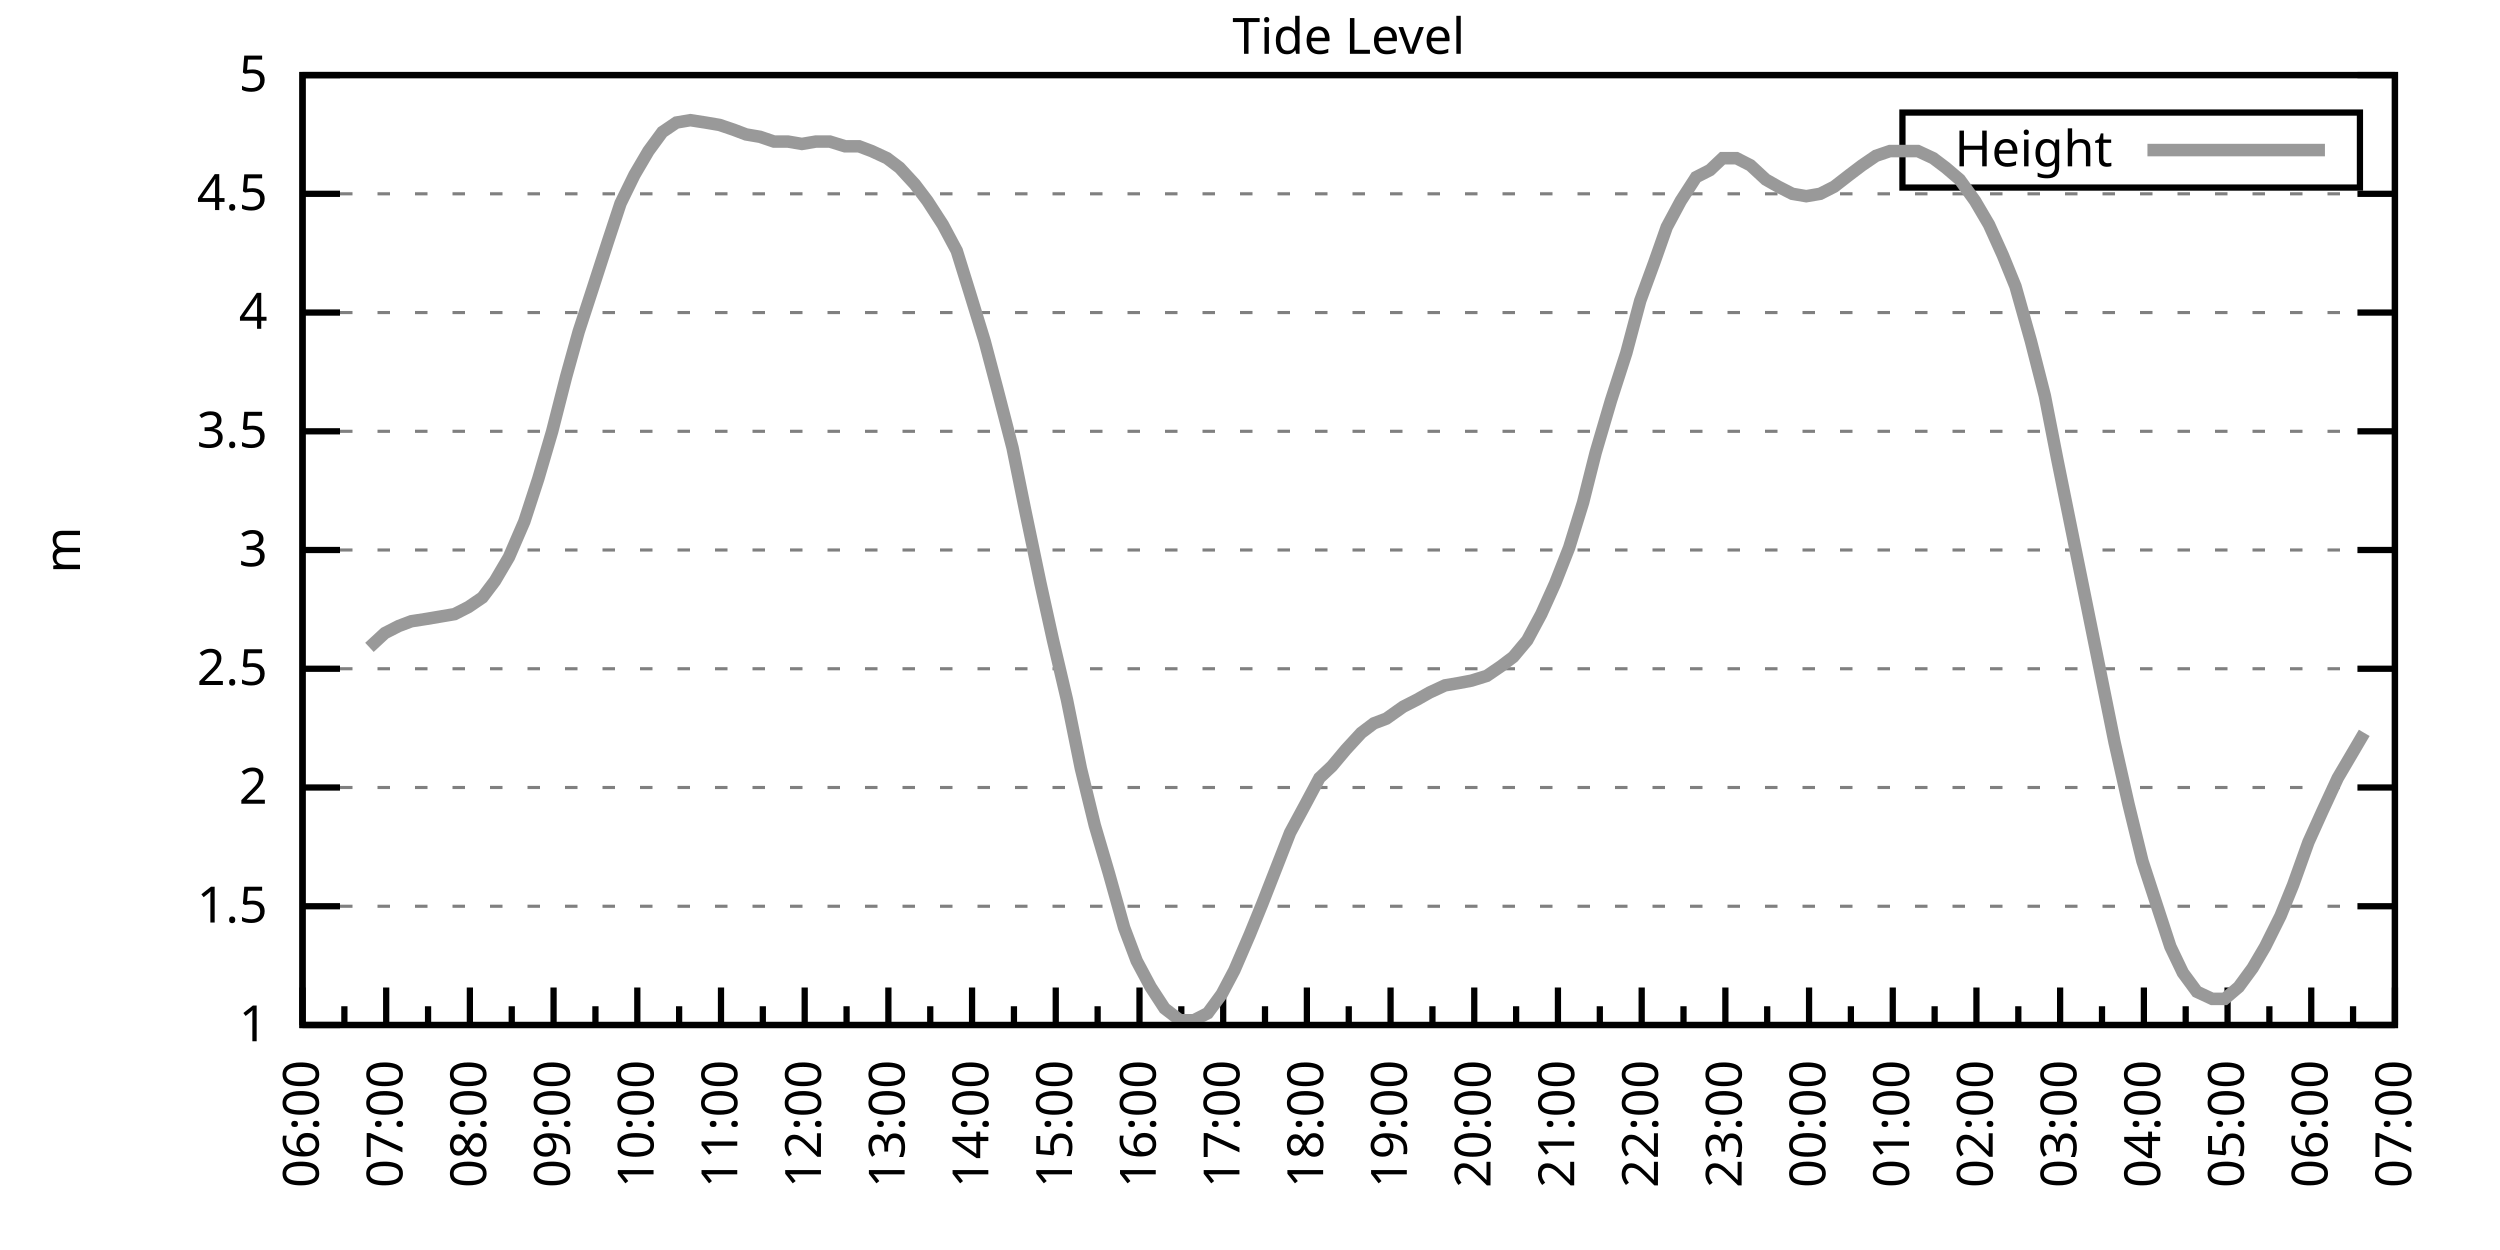
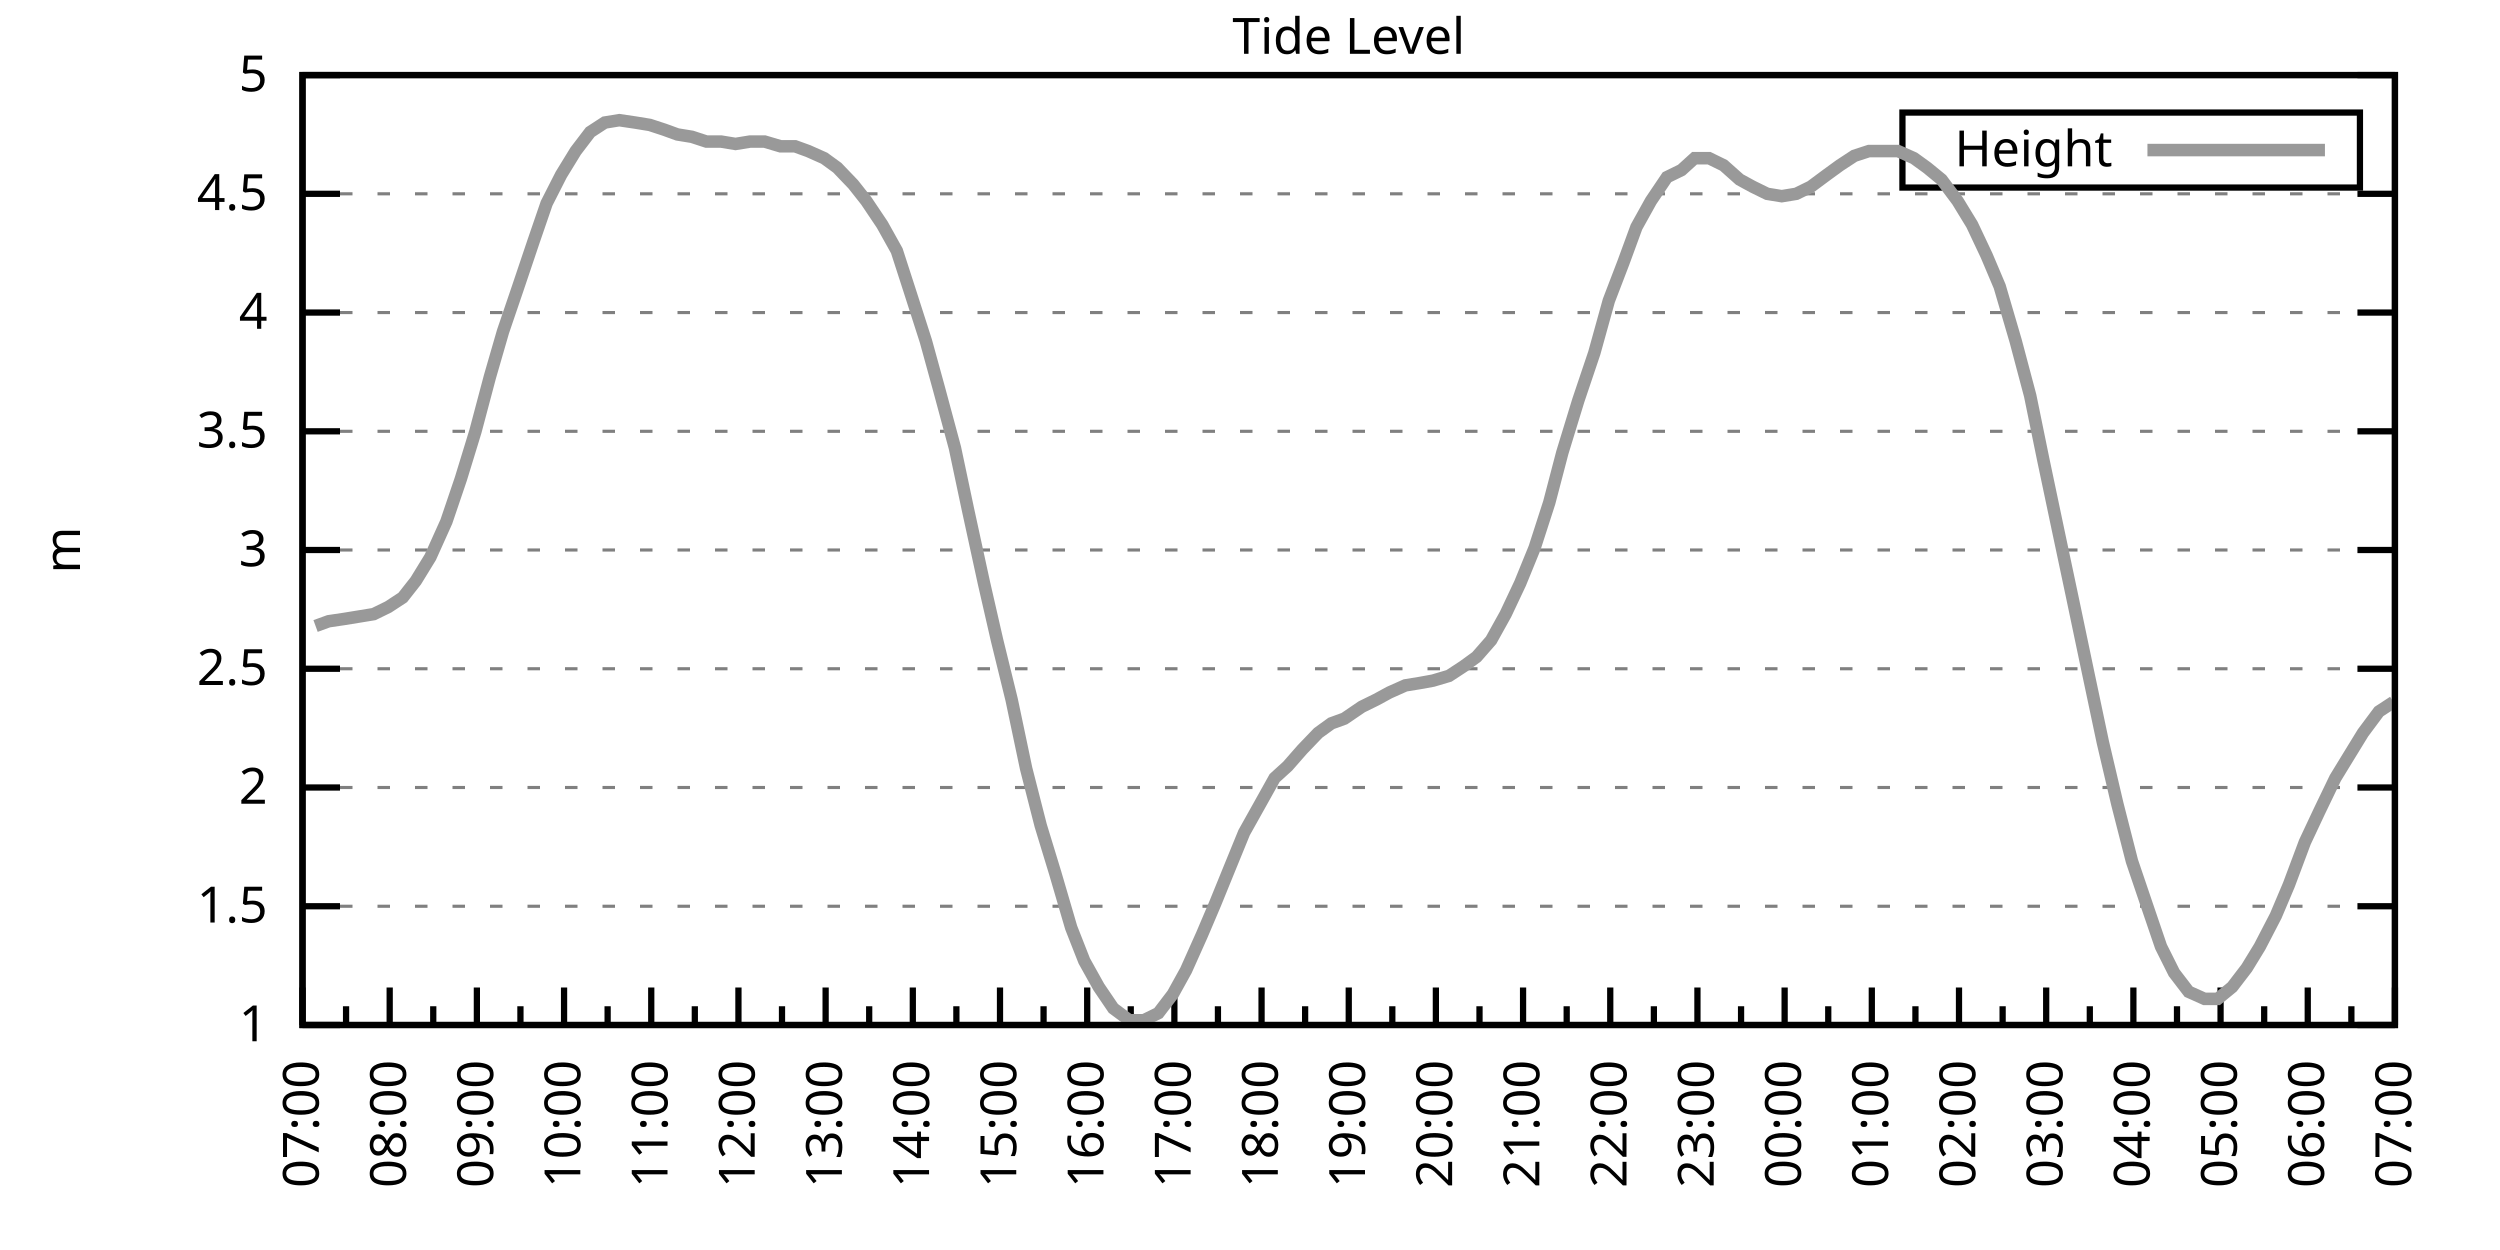
<svg xmlns="http://www.w3.org/2000/svg" xmlns:xlink="http://www.w3.org/1999/xlink" width="400" height="200" viewBox="0 0 400 200">
  <g id="gnuplot_canvas">
    <rect x="0" y="0" width="400" height="200" fill="none" />
    <defs>
      <circle id="gpDot" r="0.5" stroke-width="0.5" stroke="currentColor" />
      <path id="gpPt0" stroke-width="0.333" stroke="currentColor" d="M-1,0 h2 M0,-1 v2" />
      <path id="gpPt1" stroke-width="0.333" stroke="currentColor" d="M-1,-1 L1,1 M1,-1 L-1,1" />
      <path id="gpPt2" stroke-width="0.333" stroke="currentColor" d="M-1,0 L1,0 M0,-1 L0,1 M-1,-1 L1,1 M-1,1 L1,-1" />
      <rect id="gpPt3" stroke-width="0.333" stroke="currentColor" x="-1" y="-1" width="2" height="2" />
      <rect id="gpPt4" stroke-width="0.333" stroke="currentColor" fill="currentColor" x="-1" y="-1" width="2" height="2" />
      <circle id="gpPt5" stroke-width="0.333" stroke="currentColor" cx="0" cy="0" r="1" />
      <use xlink:href="#gpPt5" id="gpPt6" fill="currentColor" stroke="none" />
      <path id="gpPt7" stroke-width="0.333" stroke="currentColor" d="M0,-1.33 L-1.33,0.67 L1.33,0.67 z" />
      <use xlink:href="#gpPt7" id="gpPt8" fill="currentColor" stroke="none" />
      <use xlink:href="#gpPt7" id="gpPt9" stroke="currentColor" transform="rotate(180)" />
      <use xlink:href="#gpPt9" id="gpPt10" fill="currentColor" stroke="none" />
      <use xlink:href="#gpPt3" id="gpPt11" stroke="currentColor" transform="rotate(45)" />
      <use xlink:href="#gpPt11" id="gpPt12" fill="currentColor" stroke="none" />
      <path id="gpPt13" stroke-width="0.333" stroke="currentColor" d="M0,1.330 L1.265,0.411 L0.782,-1.067 L-0.782,-1.076 L-1.265,0.411 z" />
      <use xlink:href="#gpPt13" id="gpPt14" fill="currentColor" stroke="none" />
      <filter id="textbox" filterUnits="objectBoundingBox" x="0" y="0" height="1" width="1">
        <feFlood flood-color="white" flood-opacity="1" result="bgnd" />
        <feComposite in="SourceGraphic" in2="bgnd" operator="atop" />
      </filter>
      <filter id="greybox" filterUnits="objectBoundingBox" x="0" y="0" height="1" width="1">
        <feFlood flood-color="lightgrey" flood-opacity="1" result="grey" />
        <feComposite in="SourceGraphic" in2="grey" operator="atop" />
      </filter>
    </defs>
    <g fill="none" color="white" stroke="currentColor" stroke-width="1.00" stroke-linecap="butt" stroke-linejoin="miter">
</g>
    <g fill="none" color="black" stroke="currentColor" stroke-width="1.00" stroke-linecap="butt" stroke-linejoin="miter">
      <g stroke="none" shape-rendering="crispEdges">
        <polygon fill="rgb(255, 255, 255)" points="48.40,164.00 383.18,164.00 383.18,12.02 48.40,12.02 " />
      </g>
    </g>
    <g fill="none" color="black" stroke="currentColor" stroke-width="1.00" stroke-linecap="butt" stroke-linejoin="miter">
</g>
    <g fill="none" color="black" stroke="black" stroke-width="0.50" stroke-linecap="butt" stroke-linejoin="miter">
</g>
    <g fill="none" color="gray" stroke="currentColor" stroke-width="0.50" stroke-linecap="butt" stroke-linejoin="miter">
      <path stroke="gray" stroke-dasharray="2,4" class="gridline" d="M48.40,164.00 L383.19,164.00  " />
    </g>
    <g fill="none" color="gray" stroke="gray" stroke-width="1.00" stroke-linecap="butt" stroke-linejoin="miter">
</g>
    <g fill="none" color="black" stroke="currentColor" stroke-width="1.00" stroke-linecap="butt" stroke-linejoin="miter">
      <path stroke="black" d="M48.40,164.00 L54.40,164.00 M383.19,164.00 L377.19,164.00  " />
      <g transform="translate(42.80,166.60)" stroke="none" fill="black" font-family="Sans" font-size="8.00" text-anchor="end">
        <text>
          <tspan font-family="Sans"> 1</tspan>
        </text>
      </g>
    </g>
    <g fill="none" color="black" stroke="currentColor" stroke-width="1.00" stroke-linecap="butt" stroke-linejoin="miter">
</g>
    <g fill="none" color="black" stroke="black" stroke-width="0.50" stroke-linecap="butt" stroke-linejoin="miter">
</g>
    <g fill="none" color="gray" stroke="currentColor" stroke-width="0.50" stroke-linecap="butt" stroke-linejoin="miter">
      <path stroke="gray" stroke-dasharray="2,4" class="gridline" d="M48.40,145.00 L383.19,145.00  " />
    </g>
    <g fill="none" color="gray" stroke="gray" stroke-width="1.00" stroke-linecap="butt" stroke-linejoin="miter">
</g>
    <g fill="none" color="black" stroke="currentColor" stroke-width="1.00" stroke-linecap="butt" stroke-linejoin="miter">
      <path stroke="black" d="M48.40,145.00 L54.40,145.00 M383.19,145.00 L377.19,145.00  " />
      <g transform="translate(42.80,147.60)" stroke="none" fill="black" font-family="Sans" font-size="8.00" text-anchor="end">
        <text>
          <tspan font-family="Sans"> 1.5</tspan>
        </text>
      </g>
    </g>
    <g fill="none" color="black" stroke="currentColor" stroke-width="1.00" stroke-linecap="butt" stroke-linejoin="miter">
</g>
    <g fill="none" color="black" stroke="black" stroke-width="0.50" stroke-linecap="butt" stroke-linejoin="miter">
</g>
    <g fill="none" color="gray" stroke="currentColor" stroke-width="0.50" stroke-linecap="butt" stroke-linejoin="miter">
      <path stroke="gray" stroke-dasharray="2,4" class="gridline" d="M48.40,126.00 L383.19,126.00  " />
    </g>
    <g fill="none" color="gray" stroke="gray" stroke-width="1.00" stroke-linecap="butt" stroke-linejoin="miter">
</g>
    <g fill="none" color="black" stroke="currentColor" stroke-width="1.00" stroke-linecap="butt" stroke-linejoin="miter">
      <path stroke="black" d="M48.40,126.00 L54.40,126.00 M383.19,126.00 L377.19,126.00  " />
      <g transform="translate(42.80,128.60)" stroke="none" fill="black" font-family="Sans" font-size="8.00" text-anchor="end">
        <text>
          <tspan font-family="Sans"> 2</tspan>
        </text>
      </g>
    </g>
    <g fill="none" color="black" stroke="currentColor" stroke-width="1.00" stroke-linecap="butt" stroke-linejoin="miter">
</g>
    <g fill="none" color="black" stroke="black" stroke-width="0.50" stroke-linecap="butt" stroke-linejoin="miter">
</g>
    <g fill="none" color="gray" stroke="currentColor" stroke-width="0.50" stroke-linecap="butt" stroke-linejoin="miter">
      <path stroke="gray" stroke-dasharray="2,4" class="gridline" d="M48.40,107.00 L383.19,107.00  " />
    </g>
    <g fill="none" color="gray" stroke="gray" stroke-width="1.00" stroke-linecap="butt" stroke-linejoin="miter">
</g>
    <g fill="none" color="black" stroke="currentColor" stroke-width="1.00" stroke-linecap="butt" stroke-linejoin="miter">
      <path stroke="black" d="M48.40,107.00 L54.40,107.00 M383.19,107.00 L377.19,107.00  " />
      <g transform="translate(42.80,109.60)" stroke="none" fill="black" font-family="Sans" font-size="8.00" text-anchor="end">
        <text>
          <tspan font-family="Sans"> 2.5</tspan>
        </text>
      </g>
    </g>
    <g fill="none" color="black" stroke="currentColor" stroke-width="1.00" stroke-linecap="butt" stroke-linejoin="miter">
</g>
    <g fill="none" color="black" stroke="black" stroke-width="0.50" stroke-linecap="butt" stroke-linejoin="miter">
</g>
    <g fill="none" color="gray" stroke="currentColor" stroke-width="0.50" stroke-linecap="butt" stroke-linejoin="miter">
      <path stroke="gray" stroke-dasharray="2,4" class="gridline" d="M48.40,88.00 L383.19,88.00  " />
    </g>
    <g fill="none" color="gray" stroke="gray" stroke-width="1.00" stroke-linecap="butt" stroke-linejoin="miter">
</g>
    <g fill="none" color="black" stroke="currentColor" stroke-width="1.00" stroke-linecap="butt" stroke-linejoin="miter">
      <path stroke="black" d="M48.40,88.00 L54.40,88.00 M383.19,88.00 L377.19,88.00  " />
      <g transform="translate(42.80,90.60)" stroke="none" fill="black" font-family="Sans" font-size="8.00" text-anchor="end">
        <text>
          <tspan font-family="Sans"> 3</tspan>
        </text>
      </g>
    </g>
    <g fill="none" color="black" stroke="currentColor" stroke-width="1.00" stroke-linecap="butt" stroke-linejoin="miter">
</g>
    <g fill="none" color="black" stroke="black" stroke-width="0.50" stroke-linecap="butt" stroke-linejoin="miter">
</g>
    <g fill="none" color="gray" stroke="currentColor" stroke-width="0.50" stroke-linecap="butt" stroke-linejoin="miter">
      <path stroke="gray" stroke-dasharray="2,4" class="gridline" d="M48.40,69.01 L383.19,69.01  " />
    </g>
    <g fill="none" color="gray" stroke="gray" stroke-width="1.00" stroke-linecap="butt" stroke-linejoin="miter">
</g>
    <g fill="none" color="black" stroke="currentColor" stroke-width="1.00" stroke-linecap="butt" stroke-linejoin="miter">
      <path stroke="black" d="M48.40,69.01 L54.40,69.01 M383.19,69.01 L377.19,69.01  " />
      <g transform="translate(42.80,71.61)" stroke="none" fill="black" font-family="Sans" font-size="8.00" text-anchor="end">
        <text>
          <tspan font-family="Sans"> 3.5</tspan>
        </text>
      </g>
    </g>
    <g fill="none" color="black" stroke="currentColor" stroke-width="1.00" stroke-linecap="butt" stroke-linejoin="miter">
</g>
    <g fill="none" color="black" stroke="black" stroke-width="0.50" stroke-linecap="butt" stroke-linejoin="miter">
</g>
    <g fill="none" color="gray" stroke="currentColor" stroke-width="0.50" stroke-linecap="butt" stroke-linejoin="miter">
      <path stroke="gray" stroke-dasharray="2,4" class="gridline" d="M48.40,50.01 L383.19,50.01  " />
    </g>
    <g fill="none" color="gray" stroke="gray" stroke-width="1.00" stroke-linecap="butt" stroke-linejoin="miter">
</g>
    <g fill="none" color="black" stroke="currentColor" stroke-width="1.00" stroke-linecap="butt" stroke-linejoin="miter">
      <path stroke="black" d="M48.40,50.01 L54.40,50.01 M383.19,50.01 L377.19,50.01  " />
      <g transform="translate(42.80,52.61)" stroke="none" fill="black" font-family="Sans" font-size="8.00" text-anchor="end">
        <text>
          <tspan font-family="Sans"> 4</tspan>
        </text>
      </g>
    </g>
    <g fill="none" color="black" stroke="currentColor" stroke-width="1.00" stroke-linecap="butt" stroke-linejoin="miter">
</g>
    <g fill="none" color="black" stroke="black" stroke-width="0.50" stroke-linecap="butt" stroke-linejoin="miter">
</g>
    <g fill="none" color="gray" stroke="currentColor" stroke-width="0.50" stroke-linecap="butt" stroke-linejoin="miter">
      <path stroke="gray" stroke-dasharray="2,4" class="gridline" d="M48.40,31.01 L383.19,31.01  " />
    </g>
    <g fill="none" color="gray" stroke="gray" stroke-width="1.00" stroke-linecap="butt" stroke-linejoin="miter">
</g>
    <g fill="none" color="black" stroke="currentColor" stroke-width="1.00" stroke-linecap="butt" stroke-linejoin="miter">
      <path stroke="black" d="M48.40,31.01 L54.40,31.01 M383.19,31.01 L377.19,31.01  " />
      <g transform="translate(42.80,33.61)" stroke="none" fill="black" font-family="Sans" font-size="8.00" text-anchor="end">
        <text>
          <tspan font-family="Sans"> 4.5</tspan>
        </text>
      </g>
    </g>
    <g fill="none" color="black" stroke="currentColor" stroke-width="1.00" stroke-linecap="butt" stroke-linejoin="miter">
</g>
    <g fill="none" color="black" stroke="black" stroke-width="0.50" stroke-linecap="butt" stroke-linejoin="miter">
</g>
    <g fill="none" color="gray" stroke="currentColor" stroke-width="0.50" stroke-linecap="butt" stroke-linejoin="miter">
      <path stroke="gray" stroke-dasharray="2,4" class="gridline" d="M48.40,12.01 L383.19,12.01  " />
    </g>
    <g fill="none" color="gray" stroke="gray" stroke-width="1.00" stroke-linecap="butt" stroke-linejoin="miter">
</g>
    <g fill="none" color="black" stroke="currentColor" stroke-width="1.00" stroke-linecap="butt" stroke-linejoin="miter">
      <path stroke="black" d="M48.40,12.01 L54.40,12.01 M383.19,12.01 L377.19,12.01  " />
      <g transform="translate(42.80,14.61)" stroke="none" fill="black" font-family="Sans" font-size="8.00" text-anchor="end">
        <text>
          <tspan font-family="Sans"> 5</tspan>
        </text>
      </g>
    </g>
    <g fill="none" color="black" stroke="currentColor" stroke-width="1.00" stroke-linecap="butt" stroke-linejoin="miter">
      <path stroke="black" d="M48.40,164.00 L48.40,158.00  " />
      <g transform="translate(51.00,169.60) rotate(270)" stroke="none" fill="black" font-family="Sans" font-size="8.00" text-anchor="end">
        <text>
+           <tspan font-family="Sans">07:00</tspan>
+         </text>
+       </g>
+     </g>
+     <g fill="none" color="black" stroke="currentColor" stroke-width="1.00" stroke-linecap="butt" stroke-linejoin="miter">
+       <path stroke="black" d="M55.37,164.00 L55.37,161.00 M62.35,164.00 L62.35,158.00  " />
+       <g transform="translate(64.95,169.60) rotate(270)" stroke="none" fill="black" font-family="Sans" font-size="8.00" text-anchor="end">
+         <text>
+           <tspan font-family="Sans">08:00</tspan>
+         </text>
+       </g>
+     </g>
+     <g fill="none" color="black" stroke="currentColor" stroke-width="1.00" stroke-linecap="butt" stroke-linejoin="miter">
+       <path stroke="black" d="M69.32,164.00 L69.32,161.00 M76.30,164.00 L76.30,158.00  " />
+       <g transform="translate(78.90,169.60) rotate(270)" stroke="none" fill="black" font-family="Sans" font-size="8.00" text-anchor="end">
+         <text>
+           <tspan font-family="Sans">09:00</tspan>
+         </text>
+       </g>
+     </g>
+     <g fill="none" color="black" stroke="currentColor" stroke-width="1.00" stroke-linecap="butt" stroke-linejoin="miter">
+       <path stroke="black" d="M83.27,164.00 L83.27,161.00 M90.25,164.00 L90.25,158.00  " />
+       <g transform="translate(92.85,169.60) rotate(270)" stroke="none" fill="black" font-family="Sans" font-size="8.00" text-anchor="end">
+         <text>
+           <tspan font-family="Sans">10:00</tspan>
+         </text>
+       </g>
+     </g>
+     <g fill="none" color="black" stroke="currentColor" stroke-width="1.00" stroke-linecap="butt" stroke-linejoin="miter">
+       <path stroke="black" d="M97.22,164.00 L97.22,161.00 M104.20,164.00 L104.20,158.00  " />
+       <g transform="translate(106.80,169.60) rotate(270)" stroke="none" fill="black" font-family="Sans" font-size="8.00" text-anchor="end">
+         <text>
+           <tspan font-family="Sans">11:00</tspan>
+         </text>
+       </g>
+     </g>
+     <g fill="none" color="black" stroke="currentColor" stroke-width="1.00" stroke-linecap="butt" stroke-linejoin="miter">
+       <path stroke="black" d="M111.17,164.00 L111.17,161.00 M118.15,164.00 L118.15,158.00  " />
+       <g transform="translate(120.75,169.60) rotate(270)" stroke="none" fill="black" font-family="Sans" font-size="8.00" text-anchor="end">
+         <text>
+           <tspan font-family="Sans">12:00</tspan>
+         </text>
+       </g>
+     </g>
+     <g fill="none" color="black" stroke="currentColor" stroke-width="1.00" stroke-linecap="butt" stroke-linejoin="miter">
+       <path stroke="black" d="M125.12,164.00 L125.12,161.00 M132.10,164.00 L132.10,158.00  " />
+       <g transform="translate(134.70,169.60) rotate(270)" stroke="none" fill="black" font-family="Sans" font-size="8.00" text-anchor="end">
+         <text>
+           <tspan font-family="Sans">13:00</tspan>
+         </text>
+       </g>
+     </g>
+     <g fill="none" color="black" stroke="currentColor" stroke-width="1.00" stroke-linecap="butt" stroke-linejoin="miter">
+       <path stroke="black" d="M139.07,164.00 L139.07,161.00 M146.05,164.00 L146.05,158.00  " />
+       <g transform="translate(148.65,169.60) rotate(270)" stroke="none" fill="black" font-family="Sans" font-size="8.00" text-anchor="end">
+         <text>
+           <tspan font-family="Sans">14:00</tspan>
+         </text>
+       </g>
+     </g>
+     <g fill="none" color="black" stroke="currentColor" stroke-width="1.00" stroke-linecap="butt" stroke-linejoin="miter">
+       <path stroke="black" d="M153.02,164.00 L153.02,161.00 M160.00,164.00 L160.00,158.00  " />
+       <g transform="translate(162.60,169.60) rotate(270)" stroke="none" fill="black" font-family="Sans" font-size="8.00" text-anchor="end">
+         <text>
+           <tspan font-family="Sans">15:00</tspan>
+         </text>
+       </g>
+     </g>
+     <g fill="none" color="black" stroke="currentColor" stroke-width="1.00" stroke-linecap="butt" stroke-linejoin="miter">
+       <path stroke="black" d="M166.97,164.00 L166.97,161.00 M173.95,164.00 L173.95,158.00  " />
+       <g transform="translate(176.55,169.60) rotate(270)" stroke="none" fill="black" font-family="Sans" font-size="8.00" text-anchor="end">
+         <text>
+           <tspan font-family="Sans">16:00</tspan>
+         </text>
+       </g>
+     </g>
+     <g fill="none" color="black" stroke="currentColor" stroke-width="1.00" stroke-linecap="butt" stroke-linejoin="miter">
+       <path stroke="black" d="M180.92,164.00 L180.92,161.00 M187.90,164.00 L187.90,158.00  " />
+       <g transform="translate(190.50,169.60) rotate(270)" stroke="none" fill="black" font-family="Sans" font-size="8.00" text-anchor="end">
+         <text>
+           <tspan font-family="Sans">17:00</tspan>
+         </text>
+       </g>
+     </g>
+     <g fill="none" color="black" stroke="currentColor" stroke-width="1.00" stroke-linecap="butt" stroke-linejoin="miter">
+       <path stroke="black" d="M194.87,164.00 L194.87,161.00 M201.85,164.00 L201.85,158.00  " />
+       <g transform="translate(204.45,169.60) rotate(270)" stroke="none" fill="black" font-family="Sans" font-size="8.00" text-anchor="end">
+         <text>
+           <tspan font-family="Sans">18:00</tspan>
+         </text>
+       </g>
+     </g>
+     <g fill="none" color="black" stroke="currentColor" stroke-width="1.00" stroke-linecap="butt" stroke-linejoin="miter">
+       <path stroke="black" d="M208.82,164.00 L208.82,161.00 M215.80,164.00 L215.80,158.00  " />
+       <g transform="translate(218.40,169.60) rotate(270)" stroke="none" fill="black" font-family="Sans" font-size="8.00" text-anchor="end">
+         <text>
+           <tspan font-family="Sans">19:00</tspan>
+         </text>
+       </g>
+     </g>
+     <g fill="none" color="black" stroke="currentColor" stroke-width="1.00" stroke-linecap="butt" stroke-linejoin="miter">
+       <path stroke="black" d="M222.77,164.00 L222.77,161.00 M229.74,164.00 L229.74,158.00  " />
+       <g transform="translate(232.34,169.60) rotate(270)" stroke="none" fill="black" font-family="Sans" font-size="8.00" text-anchor="end">
+         <text>
+           <tspan font-family="Sans">20:00</tspan>
+         </text>
+       </g>
+     </g>
+     <g fill="none" color="black" stroke="currentColor" stroke-width="1.00" stroke-linecap="butt" stroke-linejoin="miter">
+       <path stroke="black" d="M236.72,164.00 L236.72,161.00 M243.69,164.00 L243.69,158.00  " />
+       <g transform="translate(246.29,169.60) rotate(270)" stroke="none" fill="black" font-family="Sans" font-size="8.00" text-anchor="end">
+         <text>
+           <tspan font-family="Sans">21:00</tspan>
+         </text>
+       </g>
+     </g>
+     <g fill="none" color="black" stroke="currentColor" stroke-width="1.00" stroke-linecap="butt" stroke-linejoin="miter">
+       <path stroke="black" d="M250.67,164.00 L250.67,161.00 M257.64,164.00 L257.64,158.00  " />
+       <g transform="translate(260.24,169.60) rotate(270)" stroke="none" fill="black" font-family="Sans" font-size="8.00" text-anchor="end">
+         <text>
+           <tspan font-family="Sans">22:00</tspan>
+         </text>
+       </g>
+     </g>
+     <g fill="none" color="black" stroke="currentColor" stroke-width="1.00" stroke-linecap="butt" stroke-linejoin="miter">
+       <path stroke="black" d="M264.62,164.00 L264.62,161.00 M271.59,164.00 L271.59,158.00  " />
+       <g transform="translate(274.19,169.60) rotate(270)" stroke="none" fill="black" font-family="Sans" font-size="8.00" text-anchor="end">
+         <text>
+           <tspan font-family="Sans">23:00</tspan>
+         </text>
+       </g>
+     </g>
+     <g fill="none" color="black" stroke="currentColor" stroke-width="1.00" stroke-linecap="butt" stroke-linejoin="miter">
+       <path stroke="black" d="M278.57,164.00 L278.57,161.00 M285.54,164.00 L285.54,158.00  " />
+       <g transform="translate(288.14,169.60) rotate(270)" stroke="none" fill="black" font-family="Sans" font-size="8.00" text-anchor="end">
+         <text>
+           <tspan font-family="Sans">00:00</tspan>
+         </text>
+       </g>
+     </g>
+     <g fill="none" color="black" stroke="currentColor" stroke-width="1.00" stroke-linecap="butt" stroke-linejoin="miter">
+       <path stroke="black" d="M292.52,164.00 L292.52,161.00 M299.49,164.00 L299.49,158.00  " />
+       <g transform="translate(302.09,169.60) rotate(270)" stroke="none" fill="black" font-family="Sans" font-size="8.00" text-anchor="end">
+         <text>
+           <tspan font-family="Sans">01:00</tspan>
+         </text>
+       </g>
+     </g>
+     <g fill="none" color="black" stroke="currentColor" stroke-width="1.00" stroke-linecap="butt" stroke-linejoin="miter">
+       <path stroke="black" d="M306.47,164.00 L306.47,161.00 M313.44,164.00 L313.44,158.00  " />
+       <g transform="translate(316.04,169.60) rotate(270)" stroke="none" fill="black" font-family="Sans" font-size="8.00" text-anchor="end">
+         <text>
+           <tspan font-family="Sans">02:00</tspan>
+         </text>
+       </g>
+     </g>
+     <g fill="none" color="black" stroke="currentColor" stroke-width="1.00" stroke-linecap="butt" stroke-linejoin="miter">
+       <path stroke="black" d="M320.42,164.00 L320.42,161.00 M327.39,164.00 L327.39,158.00  " />
+       <g transform="translate(329.99,169.60) rotate(270)" stroke="none" fill="black" font-family="Sans" font-size="8.00" text-anchor="end">
+         <text>
+           <tspan font-family="Sans">03:00</tspan>
+         </text>
+       </g>
+     </g>
+     <g fill="none" color="black" stroke="currentColor" stroke-width="1.00" stroke-linecap="butt" stroke-linejoin="miter">
+       <path stroke="black" d="M334.37,164.00 L334.37,161.00 M341.34,164.00 L341.34,158.00  " />
+       <g transform="translate(343.94,169.60) rotate(270)" stroke="none" fill="black" font-family="Sans" font-size="8.00" text-anchor="end">
+         <text>
+           <tspan font-family="Sans">04:00</tspan>
+         </text>
+       </g>
+     </g>
+     <g fill="none" color="black" stroke="currentColor" stroke-width="1.00" stroke-linecap="butt" stroke-linejoin="miter">
+       <path stroke="black" d="M348.32,164.00 L348.32,161.00 M355.29,164.00 L355.29,158.00  " />
+       <g transform="translate(357.89,169.60) rotate(270)" stroke="none" fill="black" font-family="Sans" font-size="8.00" text-anchor="end">
+         <text>
+           <tspan font-family="Sans">05:00</tspan>
+         </text>
+       </g>
+     </g>
+     <g fill="none" color="black" stroke="currentColor" stroke-width="1.00" stroke-linecap="butt" stroke-linejoin="miter">
+       <path stroke="black" d="M362.27,164.00 L362.27,161.00 M369.24,164.00 L369.24,158.00  " />
+       <g transform="translate(371.84,169.60) rotate(270)" stroke="none" fill="black" font-family="Sans" font-size="8.00" text-anchor="end">
+         <text>
          <tspan font-family="Sans">06:00</tspan>
        </text>
      </g>
    </g>
    <g fill="none" color="black" stroke="currentColor" stroke-width="1.00" stroke-linecap="butt" stroke-linejoin="miter">
-       <path stroke="black" d="M55.10,164.00 L55.10,161.00 M61.79,164.00 L61.79,158.00  " />
-       <g transform="translate(64.39,169.60) rotate(270)" stroke="none" fill="black" font-family="Sans" font-size="8.00" text-anchor="end">
-         <text>
-           <tspan font-family="Sans">07:00</tspan>
-         </text>
-       </g>
-     </g>
-     <g fill="none" color="black" stroke="currentColor" stroke-width="1.00" stroke-linecap="butt" stroke-linejoin="miter">
-       <path stroke="black" d="M68.49,164.00 L68.49,161.00 M75.18,164.00 L75.18,158.00  " />
-       <g transform="translate(77.78,169.60) rotate(270)" stroke="none" fill="black" font-family="Sans" font-size="8.00" text-anchor="end">
-         <text>
-           <tspan font-family="Sans">08:00</tspan>
-         </text>
-       </g>
-     </g>
-     <g fill="none" color="black" stroke="currentColor" stroke-width="1.00" stroke-linecap="butt" stroke-linejoin="miter">
-       <path stroke="black" d="M81.88,164.00 L81.88,161.00 M88.57,164.00 L88.57,158.00  " />
-       <g transform="translate(91.17,169.60) rotate(270)" stroke="none" fill="black" font-family="Sans" font-size="8.00" text-anchor="end">
-         <text>
-           <tspan font-family="Sans">09:00</tspan>
-         </text>
-       </g>
-     </g>
-     <g fill="none" color="black" stroke="currentColor" stroke-width="1.00" stroke-linecap="butt" stroke-linejoin="miter">
-       <path stroke="black" d="M95.27,164.00 L95.27,161.00 M101.97,164.00 L101.97,158.00  " />
-       <g transform="translate(104.57,169.60) rotate(270)" stroke="none" fill="black" font-family="Sans" font-size="8.00" text-anchor="end">
-         <text>
-           <tspan font-family="Sans">10:00</tspan>
-         </text>
-       </g>
-     </g>
-     <g fill="none" color="black" stroke="currentColor" stroke-width="1.00" stroke-linecap="butt" stroke-linejoin="miter">
-       <path stroke="black" d="M108.66,164.00 L108.66,161.00 M115.36,164.00 L115.36,158.00  " />
-       <g transform="translate(117.96,169.60) rotate(270)" stroke="none" fill="black" font-family="Sans" font-size="8.00" text-anchor="end">
-         <text>
-           <tspan font-family="Sans">11:00</tspan>
-         </text>
-       </g>
-     </g>
-     <g fill="none" color="black" stroke="currentColor" stroke-width="1.00" stroke-linecap="butt" stroke-linejoin="miter">
-       <path stroke="black" d="M122.05,164.00 L122.05,161.00 M128.75,164.00 L128.75,158.00  " />
-       <g transform="translate(131.35,169.60) rotate(270)" stroke="none" fill="black" font-family="Sans" font-size="8.00" text-anchor="end">
-         <text>
-           <tspan font-family="Sans">12:00</tspan>
-         </text>
-       </g>
-     </g>
-     <g fill="none" color="black" stroke="currentColor" stroke-width="1.00" stroke-linecap="butt" stroke-linejoin="miter">
-       <path stroke="black" d="M135.45,164.00 L135.45,161.00 M142.14,164.00 L142.14,158.00  " />
-       <g transform="translate(144.74,169.60) rotate(270)" stroke="none" fill="black" font-family="Sans" font-size="8.00" text-anchor="end">
-         <text>
-           <tspan font-family="Sans">13:00</tspan>
-         </text>
-       </g>
-     </g>
-     <g fill="none" color="black" stroke="currentColor" stroke-width="1.00" stroke-linecap="butt" stroke-linejoin="miter">
-       <path stroke="black" d="M148.84,164.00 L148.84,161.00 M155.53,164.00 L155.53,158.00  " />
-       <g transform="translate(158.13,169.60) rotate(270)" stroke="none" fill="black" font-family="Sans" font-size="8.00" text-anchor="end">
-         <text>
-           <tspan font-family="Sans">14:00</tspan>
-         </text>
-       </g>
-     </g>
-     <g fill="none" color="black" stroke="currentColor" stroke-width="1.00" stroke-linecap="butt" stroke-linejoin="miter">
-       <path stroke="black" d="M162.23,164.00 L162.23,161.00 M168.92,164.00 L168.92,158.00  " />
-       <g transform="translate(171.52,169.60) rotate(270)" stroke="none" fill="black" font-family="Sans" font-size="8.00" text-anchor="end">
-         <text>
-           <tspan font-family="Sans">15:00</tspan>
-         </text>
-       </g>
-     </g>
-     <g fill="none" color="black" stroke="currentColor" stroke-width="1.00" stroke-linecap="butt" stroke-linejoin="miter">
-       <path stroke="black" d="M175.62,164.00 L175.62,161.00 M182.32,164.00 L182.32,158.00  " />
-       <g transform="translate(184.92,169.60) rotate(270)" stroke="none" fill="black" font-family="Sans" font-size="8.00" text-anchor="end">
-         <text>
-           <tspan font-family="Sans">16:00</tspan>
-         </text>
-       </g>
-     </g>
-     <g fill="none" color="black" stroke="currentColor" stroke-width="1.00" stroke-linecap="butt" stroke-linejoin="miter">
-       <path stroke="black" d="M189.01,164.00 L189.01,161.00 M195.71,164.00 L195.71,158.00  " />
-       <g transform="translate(198.31,169.60) rotate(270)" stroke="none" fill="black" font-family="Sans" font-size="8.00" text-anchor="end">
-         <text>
-           <tspan font-family="Sans">17:00</tspan>
-         </text>
-       </g>
-     </g>
-     <g fill="none" color="black" stroke="currentColor" stroke-width="1.00" stroke-linecap="butt" stroke-linejoin="miter">
-       <path stroke="black" d="M202.40,164.00 L202.40,161.00 M209.10,164.00 L209.10,158.00  " />
-       <g transform="translate(211.70,169.60) rotate(270)" stroke="none" fill="black" font-family="Sans" font-size="8.00" text-anchor="end">
-         <text>
-           <tspan font-family="Sans">18:00</tspan>
-         </text>
-       </g>
-     </g>
-     <g fill="none" color="black" stroke="currentColor" stroke-width="1.00" stroke-linecap="butt" stroke-linejoin="miter">
-       <path stroke="black" d="M215.80,164.00 L215.80,161.00 M222.49,164.00 L222.49,158.00  " />
-       <g transform="translate(225.09,169.60) rotate(270)" stroke="none" fill="black" font-family="Sans" font-size="8.00" text-anchor="end">
-         <text>
-           <tspan font-family="Sans">19:00</tspan>
-         </text>
-       </g>
-     </g>
-     <g fill="none" color="black" stroke="currentColor" stroke-width="1.00" stroke-linecap="butt" stroke-linejoin="miter">
-       <path stroke="black" d="M229.19,164.00 L229.19,161.00 M235.88,164.00 L235.88,158.00  " />
-       <g transform="translate(238.48,169.60) rotate(270)" stroke="none" fill="black" font-family="Sans" font-size="8.00" text-anchor="end">
-         <text>
-           <tspan font-family="Sans">20:00</tspan>
-         </text>
-       </g>
-     </g>
-     <g fill="none" color="black" stroke="currentColor" stroke-width="1.00" stroke-linecap="butt" stroke-linejoin="miter">
-       <path stroke="black" d="M242.58,164.00 L242.58,161.00 M249.27,164.00 L249.27,158.00  " />
-       <g transform="translate(251.87,169.60) rotate(270)" stroke="none" fill="black" font-family="Sans" font-size="8.00" text-anchor="end">
-         <text>
-           <tspan font-family="Sans">21:00</tspan>
-         </text>
-       </g>
-     </g>
-     <g fill="none" color="black" stroke="currentColor" stroke-width="1.00" stroke-linecap="butt" stroke-linejoin="miter">
-       <path stroke="black" d="M255.97,164.00 L255.97,161.00 M262.67,164.00 L262.67,158.00  " />
-       <g transform="translate(265.27,169.60) rotate(270)" stroke="none" fill="black" font-family="Sans" font-size="8.00" text-anchor="end">
-         <text>
-           <tspan font-family="Sans">22:00</tspan>
-         </text>
-       </g>
-     </g>
-     <g fill="none" color="black" stroke="currentColor" stroke-width="1.00" stroke-linecap="butt" stroke-linejoin="miter">
-       <path stroke="black" d="M269.36,164.00 L269.36,161.00 M276.06,164.00 L276.06,158.00  " />
-       <g transform="translate(278.66,169.60) rotate(270)" stroke="none" fill="black" font-family="Sans" font-size="8.00" text-anchor="end">
-         <text>
-           <tspan font-family="Sans">23:00</tspan>
-         </text>
-       </g>
-     </g>
-     <g fill="none" color="black" stroke="currentColor" stroke-width="1.00" stroke-linecap="butt" stroke-linejoin="miter">
-       <path stroke="black" d="M282.75,164.00 L282.75,161.00 M289.45,164.00 L289.45,158.00  " />
-       <g transform="translate(292.05,169.60) rotate(270)" stroke="none" fill="black" font-family="Sans" font-size="8.00" text-anchor="end">
-         <text>
-           <tspan font-family="Sans">00:00</tspan>
-         </text>
-       </g>
-     </g>
-     <g fill="none" color="black" stroke="currentColor" stroke-width="1.00" stroke-linecap="butt" stroke-linejoin="miter">
-       <path stroke="black" d="M296.14,164.00 L296.14,161.00 M302.84,164.00 L302.84,158.00  " />
-       <g transform="translate(305.44,169.60) rotate(270)" stroke="none" fill="black" font-family="Sans" font-size="8.00" text-anchor="end">
-         <text>
-           <tspan font-family="Sans">01:00</tspan>
-         </text>
-       </g>
-     </g>
-     <g fill="none" color="black" stroke="currentColor" stroke-width="1.00" stroke-linecap="butt" stroke-linejoin="miter">
-       <path stroke="black" d="M309.54,164.00 L309.54,161.00 M316.23,164.00 L316.23,158.00  " />
-       <g transform="translate(318.83,169.60) rotate(270)" stroke="none" fill="black" font-family="Sans" font-size="8.00" text-anchor="end">
-         <text>
-           <tspan font-family="Sans">02:00</tspan>
-         </text>
-       </g>
-     </g>
-     <g fill="none" color="black" stroke="currentColor" stroke-width="1.00" stroke-linecap="butt" stroke-linejoin="miter">
-       <path stroke="black" d="M322.93,164.00 L322.93,161.00 M329.62,164.00 L329.62,158.00  " />
-       <g transform="translate(332.22,169.60) rotate(270)" stroke="none" fill="black" font-family="Sans" font-size="8.00" text-anchor="end">
-         <text>
-           <tspan font-family="Sans">03:00</tspan>
-         </text>
-       </g>
-     </g>
-     <g fill="none" color="black" stroke="currentColor" stroke-width="1.00" stroke-linecap="butt" stroke-linejoin="miter">
-       <path stroke="black" d="M336.32,164.00 L336.32,161.00 M343.02,164.00 L343.02,158.00  " />
-       <g transform="translate(345.62,169.60) rotate(270)" stroke="none" fill="black" font-family="Sans" font-size="8.00" text-anchor="end">
-         <text>
-           <tspan font-family="Sans">04:00</tspan>
-         </text>
-       </g>
-     </g>
-     <g fill="none" color="black" stroke="currentColor" stroke-width="1.00" stroke-linecap="butt" stroke-linejoin="miter">
-       <path stroke="black" d="M349.71,164.00 L349.71,161.00 M356.41,164.00 L356.41,158.00  " />
-       <g transform="translate(359.01,169.60) rotate(270)" stroke="none" fill="black" font-family="Sans" font-size="8.00" text-anchor="end">
-         <text>
-           <tspan font-family="Sans">05:00</tspan>
-         </text>
-       </g>
-     </g>
-     <g fill="none" color="black" stroke="currentColor" stroke-width="1.00" stroke-linecap="butt" stroke-linejoin="miter">
-       <path stroke="black" d="M363.10,164.00 L363.10,161.00 M369.80,164.00 L369.80,158.00  " />
-       <g transform="translate(372.40,169.60) rotate(270)" stroke="none" fill="black" font-family="Sans" font-size="8.00" text-anchor="end">
-         <text>
-           <tspan font-family="Sans">06:00</tspan>
-         </text>
-       </g>
-     </g>
-     <g fill="none" color="black" stroke="currentColor" stroke-width="1.00" stroke-linecap="butt" stroke-linejoin="miter">
-       <path stroke="black" d="M376.49,164.00 L376.49,161.00 M383.19,164.00 L383.19,158.00  " />
+       <path stroke="black" d="M376.22,164.00 L376.22,161.00 M383.19,164.00 L383.19,158.00  " />
      <g transform="translate(385.79,169.60) rotate(270)" stroke="none" fill="black" font-family="Sans" font-size="8.00" text-anchor="end">
        <text>
          <tspan font-family="Sans">07:00</tspan>
        </text>
      </g>
    </g>
    <g fill="none" color="black" stroke="currentColor" stroke-width="1.00" stroke-linecap="butt" stroke-linejoin="miter">
</g>
    <g fill="none" color="black" stroke="currentColor" stroke-width="1.00" stroke-linecap="butt" stroke-linejoin="miter">
      <path stroke="black" d="M48.40,12.01 L48.40,164.00 L383.19,164.00 L383.19,12.01 L48.40,12.01 Z  " />
    </g>
    <g fill="none" color="black" stroke="currentColor" stroke-width="1.00" stroke-linecap="butt" stroke-linejoin="miter">
      <g transform="translate(12.80,88.01) rotate(270)" stroke="none" fill="black" font-family="Sans" font-size="8.00" text-anchor="middle">
        <text>
          <tspan font-family="Sans">m</tspan>
        </text>
      </g>
    </g>
    <g fill="none" color="black" stroke="currentColor" stroke-width="1.00" stroke-linecap="butt" stroke-linejoin="miter">
</g>
    <g fill="none" color="black" stroke="currentColor" stroke-width="1.00" stroke-linecap="butt" stroke-linejoin="miter">
      <path stroke="black" d="M304.39,30.01 L304.39,18.01 L377.59,18.01 L377.59,30.01 L304.39,30.01 Z  " />
    </g>
    <g id="Tide_level_plot_1">
      <g fill="none" color="white" stroke="black" stroke-width="2.00" stroke-linecap="butt" stroke-linejoin="miter">
</g>
      <g fill="none" color="black" stroke="currentColor" stroke-width="2.00" stroke-linecap="butt" stroke-linejoin="miter">
        <g transform="translate(337.99,26.61)" stroke="none" fill="black" font-family="Sans" font-size="8.00" text-anchor="end">
          <text>
            <tspan font-family="Sans">Height</tspan>
          </text>
        </g>
      </g>
      <g fill="none" color="black" stroke="currentColor" stroke-width="2.00" stroke-linecap="butt" stroke-linejoin="miter">
-         <path stroke="rgb(153, 153, 153)" d="M343.59,24.01 L371.99,24.01 M59.11,103.58 L61.57,101.30 L63.80,100.16 L65.81,99.40 L68.26,99.02 L70.50,98.64   L72.73,98.26 L74.96,97.12 L77.19,95.60 L79.20,92.94 L81.43,89.14 L83.89,83.45 L86.12,76.61 L88.35,69.01   L90.58,60.27 L92.59,53.05 L94.82,46.21 L97.28,38.61 L99.29,32.53 L101.52,27.97 L103.75,24.17 L105.98,21.13   L108.22,19.61 L110.45,19.23 L112.90,19.61 L115.13,19.99 L117.37,20.75 L119.38,21.51 L121.61,21.89 L123.84,22.65   L126.07,22.65 L128.30,23.03 L130.54,22.65 L132.77,22.65 L135.22,23.41 L137.45,23.41 L139.46,24.17 L141.92,25.31   L143.93,26.83 L146.38,29.49 L148.39,32.15 L150.85,35.95 L153.08,40.13 L155.09,46.59 L157.54,54.57 L159.55,62.17   L162.01,71.67 L164.01,81.55 L166.47,93.32 L168.48,102.44 L170.71,111.94 L172.94,122.96 L175.17,132.08 L177.41,139.68   L179.86,148.42 L181.87,153.74 L184.10,157.92 L186.33,161.34 L188.79,163.24 L191.02,163.24 L193.25,162.10 L195.48,159.06   L197.49,155.26 L199.95,149.56 L201.96,144.62 L204.19,138.92 L206.42,133.22 L208.88,128.66 L211.11,124.48 L213.12,122.58   L215.35,119.92 L217.80,117.26 L219.81,115.74 L221.82,114.98 L224.50,113.08 L226.73,111.94 L228.74,110.80 L231.20,109.66   L233.43,109.28 L235.44,108.90 L237.89,108.14 L240.12,106.62 L242.13,105.10 L244.36,102.44 L246.60,98.26 L248.83,93.32   L251.06,87.63 L253.29,80.41 L255.30,72.43 L257.76,64.07 L260.21,56.47 L262.44,48.11 L264.67,42.03 L266.68,36.33   L268.92,32.15 L271.37,28.35 L273.60,27.21 L275.61,25.31 L277.84,25.31 L280.07,26.45 L282.53,28.73 L284.54,29.87   L286.77,31.01 L289.00,31.39 L291.23,31.01 L293.47,29.87 L295.92,27.97 L297.93,26.45 L300.16,24.93 L302.39,24.17   L304.63,24.17 L306.86,24.17 L309.31,25.31 L311.32,26.83 L313.55,28.73 L316.01,32.15 L318.24,35.95 L320.47,40.89   L322.48,45.83 L324.94,54.57 L327.17,63.31 L329.18,73.57 L331.41,84.59 L333.64,95.60 L336.10,107.76 L338.33,118.78   L340.56,128.66 L342.79,137.78 L345.02,144.62 L347.26,151.46 L349.26,155.64 L351.50,158.68 L353.95,159.82 L355.96,159.82   L358.19,157.92 L360.42,154.88 L362.43,151.46 L364.89,146.52 L366.90,141.58 L369.35,134.74 L371.58,129.80 L374.04,124.48   L376.05,121.06 L378.28,117.26  " />
+         <path stroke="rgb(153, 153, 153)" d="M343.59,24.01 L371.99,24.01 M50.49,100.16 L52.58,99.40 L55.14,99.02 L57.47,98.64 L59.79,98.26 L62.12,97.12   L64.44,95.60 L66.53,92.94 L68.86,89.14 L71.42,83.45 L73.74,76.61 L76.07,69.01 L78.39,60.27 L80.48,53.05   L82.81,46.21 L85.37,38.61 L87.46,32.53 L89.78,27.97 L92.11,24.17 L94.43,21.13 L96.76,19.61 L99.08,19.23   L101.64,19.61 L103.97,19.99 L106.29,20.75 L108.38,21.51 L110.71,21.89 L113.03,22.65 L115.36,22.65 L117.68,23.03   L120.01,22.65 L122.33,22.65 L124.89,23.41 L127.22,23.41 L129.31,24.17 L131.87,25.31 L133.96,26.83 L136.51,29.49   L138.61,32.15 L141.16,35.95 L143.49,40.13 L145.58,46.59 L148.14,54.57 L150.23,62.17 L152.79,71.67 L154.88,81.55   L157.44,93.32 L159.53,102.44 L161.86,111.94 L164.18,122.96 L166.51,132.08 L168.83,139.68 L171.39,148.42 L173.48,153.74   L175.81,157.92 L178.13,161.34 L180.69,163.24 L183.01,163.24 L185.34,162.10 L187.66,159.06 L189.76,155.26 L192.31,149.56   L194.41,144.62 L196.73,138.92 L199.06,133.22 L201.61,128.66 L203.94,124.48 L206.03,122.58 L208.36,119.92 L210.91,117.26   L213.01,115.74 L215.10,114.98 L217.89,113.08 L220.21,111.94 L222.30,110.80 L224.86,109.66 L227.19,109.28 L229.28,108.90   L231.84,108.14 L234.16,106.62 L236.25,105.10 L238.58,102.44 L240.90,98.26 L243.23,93.32 L245.55,87.63 L247.88,80.41   L249.97,72.43 L252.53,64.07 L255.09,56.47 L257.41,48.11 L259.74,42.03 L261.83,36.33 L264.15,32.15 L266.71,28.35   L269.04,27.21 L271.13,25.31 L273.45,25.31 L275.78,26.45 L278.34,28.73 L280.43,29.87 L282.75,31.01 L285.08,31.39   L287.40,31.01 L289.73,29.87 L292.29,27.97 L294.38,26.45 L296.70,24.93 L299.03,24.17 L301.35,24.17 L303.68,24.17   L306.23,25.31 L308.33,26.83 L310.65,28.73 L313.21,32.15 L315.53,35.95 L317.86,40.89 L319.95,45.83 L322.51,54.57   L324.83,63.31 L326.93,73.57 L329.25,84.59 L331.58,95.60 L334.13,107.76 L336.46,118.78 L338.78,128.66 L341.11,137.78   L343.43,144.62 L345.76,151.46 L347.85,155.64 L350.18,158.68 L352.73,159.82 L354.83,159.82 L357.15,157.92 L359.48,154.88   L361.57,151.46 L364.13,146.52 L366.22,141.58 L368.78,134.74 L371.10,129.80 L373.66,124.48 L375.75,121.06 L378.08,117.26   L380.63,113.84 L382.96,112.32  " />
      </g>
    </g>
    <g fill="none" color="black" stroke="currentColor" stroke-width="2.00" stroke-linecap="butt" stroke-linejoin="miter">
</g>
    <g fill="none" color="black" stroke="black" stroke-width="1.00" stroke-linecap="butt" stroke-linejoin="miter">
</g>
    <g fill="none" color="black" stroke="currentColor" stroke-width="1.00" stroke-linecap="butt" stroke-linejoin="miter">
      <path stroke="black" d="M48.40,12.01 L48.40,164.00 L383.19,164.00 L383.19,12.01 L48.40,12.01 Z  " />
    </g>
    <g fill="none" color="black" stroke="currentColor" stroke-width="1.00" stroke-linecap="butt" stroke-linejoin="miter">
      <g transform="translate(215.79,8.61)" stroke="none" fill="black" font-family="Sans" font-size="8.00" text-anchor="middle">
        <text>
          <tspan font-family="Sans">Tide Level</tspan>
        </text>
      </g>
    </g>
    <g fill="none" color="black" stroke="currentColor" stroke-width="1.00" stroke-linecap="butt" stroke-linejoin="miter">
</g>
  </g>
</svg>
